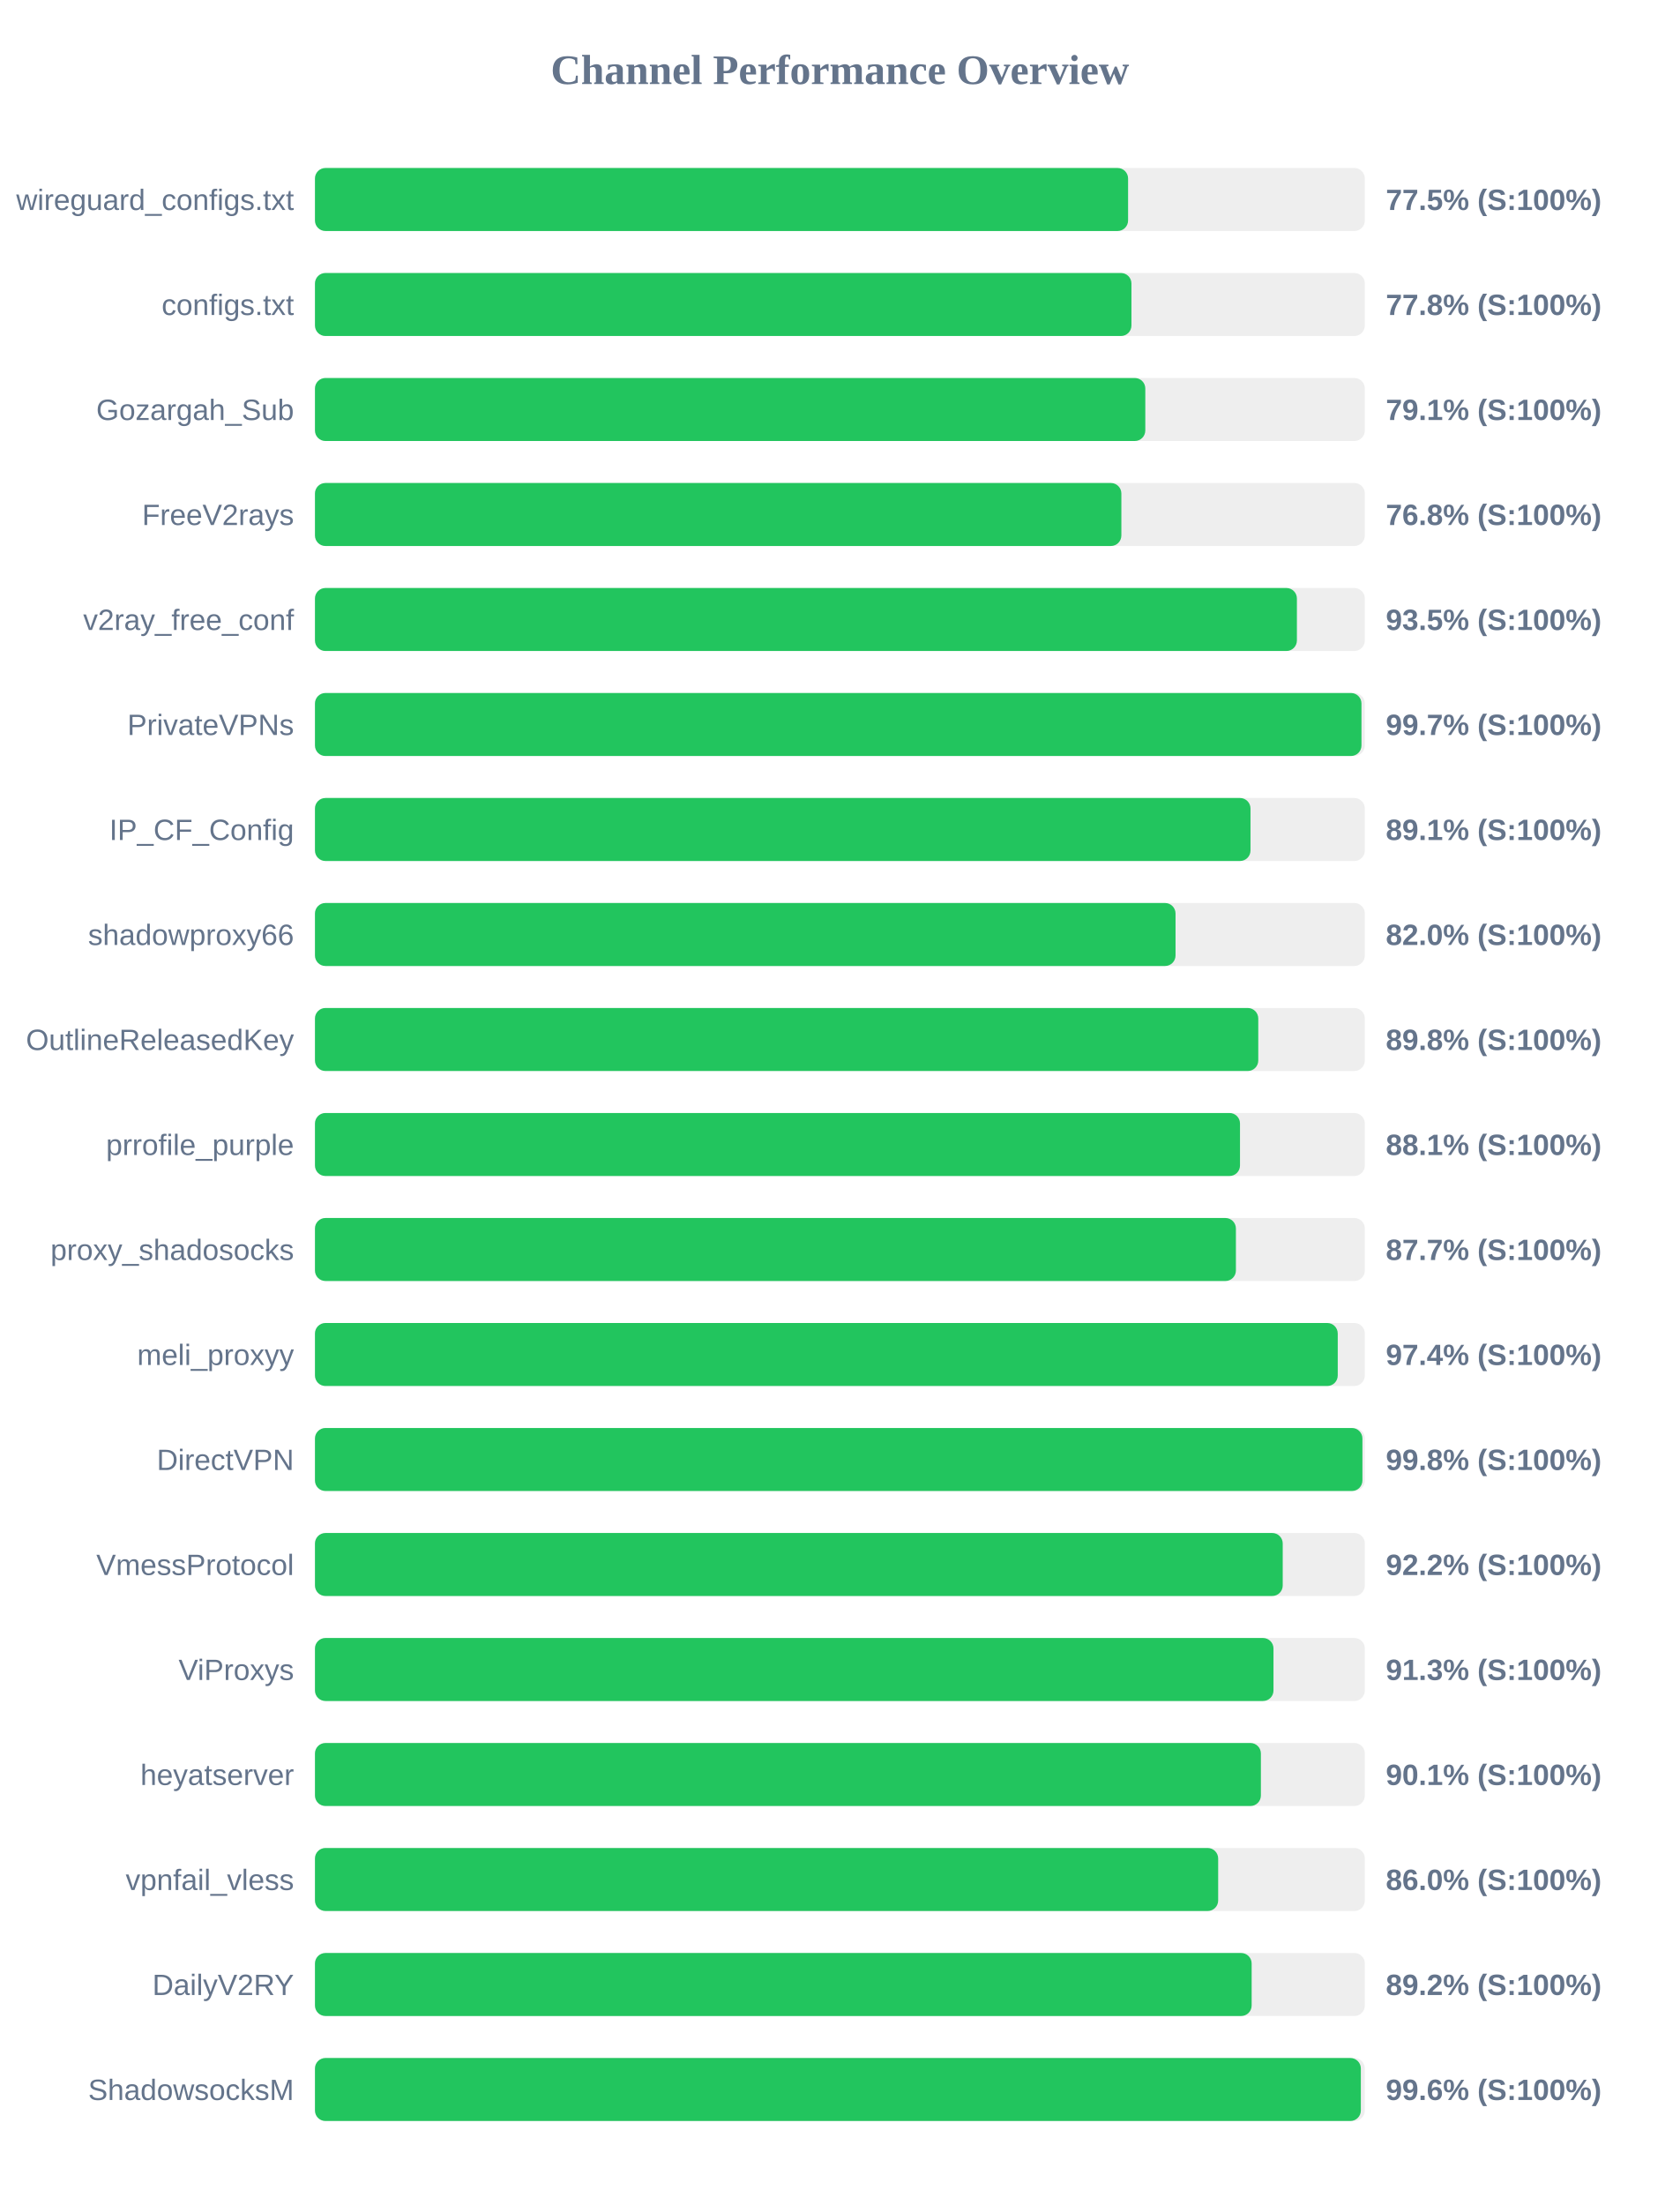
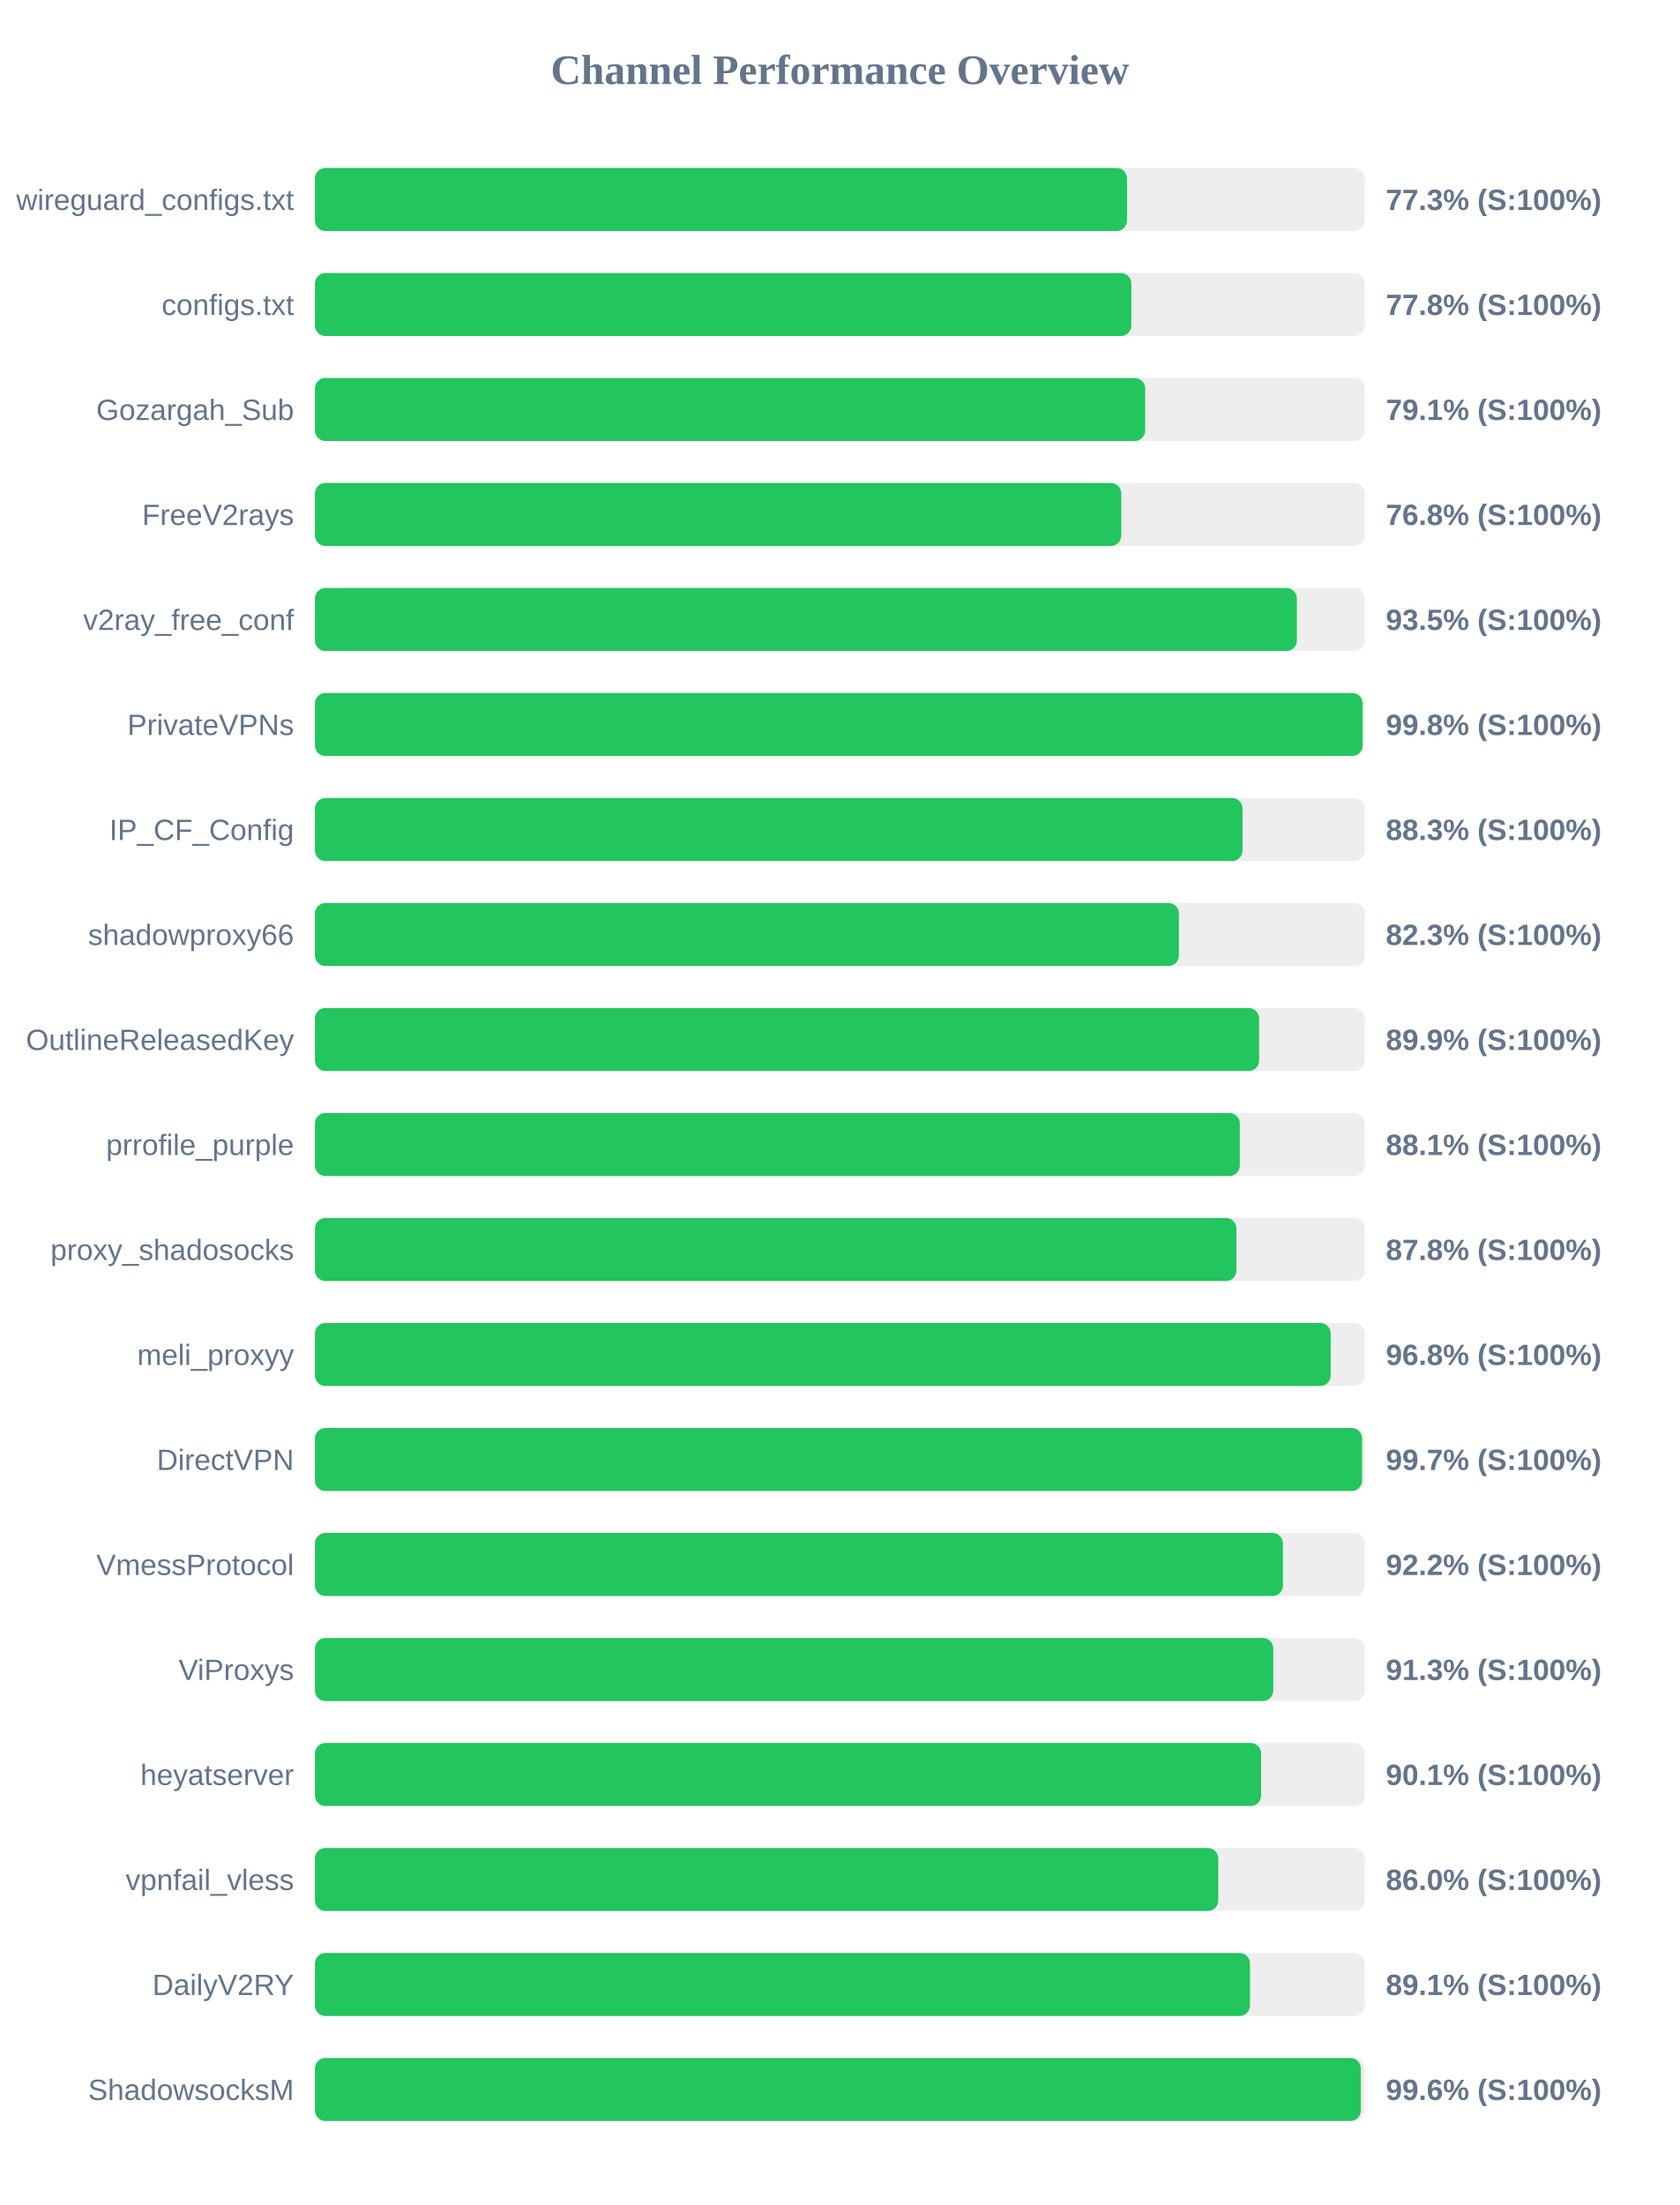
<svg xmlns="http://www.w3.org/2000/svg" width="800" height="1050" version="1.1">
  <style>
        .row { font: 14px Arial; fill: #64748b; }
        .score { font: bold 14px Arial; fill: #64748b; }
    </style>
  <text x="400" y="40" text-anchor="middle" font-size="20px" font-weight="bold" fill="#64748b">Channel Performance Overview</text>
  <rect x="150" y="80" width="500" height="30" fill="#eee" rx="5" />
-   <rect x="150" y="80" width="387.25" height="30" fill="#22c55e" rx="5" />
+   <rect x="150" y="80" width="386.75" height="30" fill="#22c55e" rx="5" />
  <text x="140" y="100" text-anchor="end" class="row">wireguard_configs.txt</text>
-   <text x="660" y="100" text-anchor="start" class="score">77.5% (S:100%)</text>
+   <text x="660" y="100" text-anchor="start" class="score">77.3% (S:100%)</text>
  <rect x="150" y="130" width="500" height="30" fill="#eee" rx="5" />
-   <rect x="150" y="130" width="388.85" height="30" fill="#22c55e" rx="5" />
+   <rect x="150" y="130" width="388.8" height="30" fill="#22c55e" rx="5" />
  <text x="140" y="150" text-anchor="end" class="row">configs.txt</text>
  <text x="660" y="150" text-anchor="start" class="score">77.8% (S:100%)</text>
  <rect x="150" y="180" width="500" height="30" fill="#eee" rx="5" />
-   <rect x="150" y="180" width="395.45" height="30" fill="#22c55e" rx="5" />
+   <rect x="150" y="180" width="395.4" height="30" fill="#22c55e" rx="5" />
  <text x="140" y="200" text-anchor="end" class="row">Gozargah_Sub</text>
  <text x="660" y="200" text-anchor="start" class="score">79.1% (S:100%)</text>
  <rect x="150" y="230" width="500" height="30" fill="#eee" rx="5" />
-   <rect x="150" y="230" width="384.05" height="30" fill="#22c55e" rx="5" />
+   <rect x="150" y="230" width="384.0" height="30" fill="#22c55e" rx="5" />
  <text x="140" y="250" text-anchor="end" class="row">FreeV2rays</text>
  <text x="660" y="250" text-anchor="start" class="score">76.8% (S:100%)</text>
  <rect x="150" y="280" width="500" height="30" fill="#eee" rx="5" />
  <rect x="150" y="280" width="467.65" height="30" fill="#22c55e" rx="5" />
  <text x="140" y="300" text-anchor="end" class="row">v2ray_free_conf</text>
  <text x="660" y="300" text-anchor="start" class="score">93.5% (S:100%)</text>
  <rect x="150" y="330" width="500" height="30" fill="#eee" rx="5" />
-   <rect x="150" y="330" width="498.4" height="30" fill="#22c55e" rx="5" />
+   <rect x="150" y="330" width="498.95" height="30" fill="#22c55e" rx="5" />
  <text x="140" y="350" text-anchor="end" class="row">PrivateVPNs</text>
-   <text x="660" y="350" text-anchor="start" class="score">99.7% (S:100%)</text>
+   <text x="660" y="350" text-anchor="start" class="score">99.8% (S:100%)</text>
  <rect x="150" y="380" width="500" height="30" fill="#eee" rx="5" />
-   <rect x="150" y="380" width="445.55" height="30" fill="#22c55e" rx="5" />
+   <rect x="150" y="380" width="441.75" height="30" fill="#22c55e" rx="5" />
  <text x="140" y="400" text-anchor="end" class="row">IP_CF_Config</text>
-   <text x="660" y="400" text-anchor="start" class="score">89.1% (S:100%)</text>
+   <text x="660" y="400" text-anchor="start" class="score">88.3% (S:100%)</text>
  <rect x="150" y="430" width="500" height="30" fill="#eee" rx="5" />
-   <rect x="150" y="430" width="409.85" height="30" fill="#22c55e" rx="5" />
+   <rect x="150" y="430" width="411.45" height="30" fill="#22c55e" rx="5" />
  <text x="140" y="450" text-anchor="end" class="row">shadowproxy66</text>
-   <text x="660" y="450" text-anchor="start" class="score">82.0% (S:100%)</text>
+   <text x="660" y="450" text-anchor="start" class="score">82.3% (S:100%)</text>
  <rect x="150" y="480" width="500" height="30" fill="#eee" rx="5" />
-   <rect x="150" y="480" width="449.25" height="30" fill="#22c55e" rx="5" />
+   <rect x="150" y="480" width="449.65" height="30" fill="#22c55e" rx="5" />
  <text x="140" y="500" text-anchor="end" class="row">OutlineReleasedKey</text>
-   <text x="660" y="500" text-anchor="start" class="score">89.8% (S:100%)</text>
+   <text x="660" y="500" text-anchor="start" class="score">89.9% (S:100%)</text>
  <rect x="150" y="530" width="500" height="30" fill="#eee" rx="5" />
-   <rect x="150" y="530" width="440.55" height="30" fill="#22c55e" rx="5" />
+   <rect x="150" y="530" width="440.45" height="30" fill="#22c55e" rx="5" />
  <text x="140" y="550" text-anchor="end" class="row">prrofile_purple</text>
  <text x="660" y="550" text-anchor="start" class="score">88.1% (S:100%)</text>
  <rect x="150" y="580" width="500" height="30" fill="#eee" rx="5" />
-   <rect x="150" y="580" width="438.6" height="30" fill="#22c55e" rx="5" />
+   <rect x="150" y="580" width="438.85" height="30" fill="#22c55e" rx="5" />
  <text x="140" y="600" text-anchor="end" class="row">proxy_shadosocks</text>
-   <text x="660" y="600" text-anchor="start" class="score">87.7% (S:100%)</text>
+   <text x="660" y="600" text-anchor="start" class="score">87.8% (S:100%)</text>
  <rect x="150" y="630" width="500" height="30" fill="#eee" rx="5" />
-   <rect x="150" y="630" width="487.1" height="30" fill="#22c55e" rx="5" />
+   <rect x="150" y="630" width="483.75" height="30" fill="#22c55e" rx="5" />
  <text x="140" y="650" text-anchor="end" class="row">meli_proxyy</text>
-   <text x="660" y="650" text-anchor="start" class="score">97.4% (S:100%)</text>
+   <text x="660" y="650" text-anchor="start" class="score">96.8% (S:100%)</text>
  <rect x="150" y="680" width="500" height="30" fill="#eee" rx="5" />
-   <rect x="150" y="680" width="498.85" height="30" fill="#22c55e" rx="5" />
+   <rect x="150" y="680" width="498.7" height="30" fill="#22c55e" rx="5" />
  <text x="140" y="700" text-anchor="end" class="row">DirectVPN</text>
-   <text x="660" y="700" text-anchor="start" class="score">99.8% (S:100%)</text>
+   <text x="660" y="700" text-anchor="start" class="score">99.7% (S:100%)</text>
  <rect x="150" y="730" width="500" height="30" fill="#eee" rx="5" />
-   <rect x="150" y="730" width="460.9" height="30" fill="#22c55e" rx="5" />
+   <rect x="150" y="730" width="461.0" height="30" fill="#22c55e" rx="5" />
  <text x="140" y="750" text-anchor="end" class="row">VmessProtocol</text>
  <text x="660" y="750" text-anchor="start" class="score">92.2% (S:100%)</text>
  <rect x="150" y="780" width="500" height="30" fill="#eee" rx="5" />
-   <rect x="150" y="780" width="456.5" height="30" fill="#22c55e" rx="5" />
+   <rect x="150" y="780" width="456.4" height="30" fill="#22c55e" rx="5" />
  <text x="140" y="800" text-anchor="end" class="row">ViProxys</text>
  <text x="660" y="800" text-anchor="start" class="score">91.3% (S:100%)</text>
  <rect x="150" y="830" width="500" height="30" fill="#eee" rx="5" />
-   <rect x="150" y="830" width="450.5" height="30" fill="#22c55e" rx="5" />
+   <rect x="150" y="830" width="450.6" height="30" fill="#22c55e" rx="5" />
  <text x="140" y="850" text-anchor="end" class="row">heyatserver</text>
  <text x="660" y="850" text-anchor="start" class="score">90.1% (S:100%)</text>
  <rect x="150" y="880" width="500" height="30" fill="#eee" rx="5" />
-   <rect x="150" y="880" width="430.15" height="30" fill="#22c55e" rx="5" />
+   <rect x="150" y="880" width="430.2" height="30" fill="#22c55e" rx="5" />
  <text x="140" y="900" text-anchor="end" class="row">vpnfail_vless</text>
  <text x="660" y="900" text-anchor="start" class="score">86.0% (S:100%)</text>
  <rect x="150" y="930" width="500" height="30" fill="#eee" rx="5" />
-   <rect x="150" y="930" width="446.1" height="30" fill="#22c55e" rx="5" />
+   <rect x="150" y="930" width="445.3" height="30" fill="#22c55e" rx="5" />
  <text x="140" y="950" text-anchor="end" class="row">DailyV2RY</text>
-   <text x="660" y="950" text-anchor="start" class="score">89.2% (S:100%)</text>
+   <text x="660" y="950" text-anchor="start" class="score">89.1% (S:100%)</text>
  <rect x="150" y="980" width="500" height="30" fill="#eee" rx="5" />
  <rect x="150" y="980" width="498.1" height="30" fill="#22c55e" rx="5" />
  <text x="140" y="1000" text-anchor="end" class="row">ShadowsocksM</text>
  <text x="660" y="1000" text-anchor="start" class="score">99.6% (S:100%)</text>
</svg>
